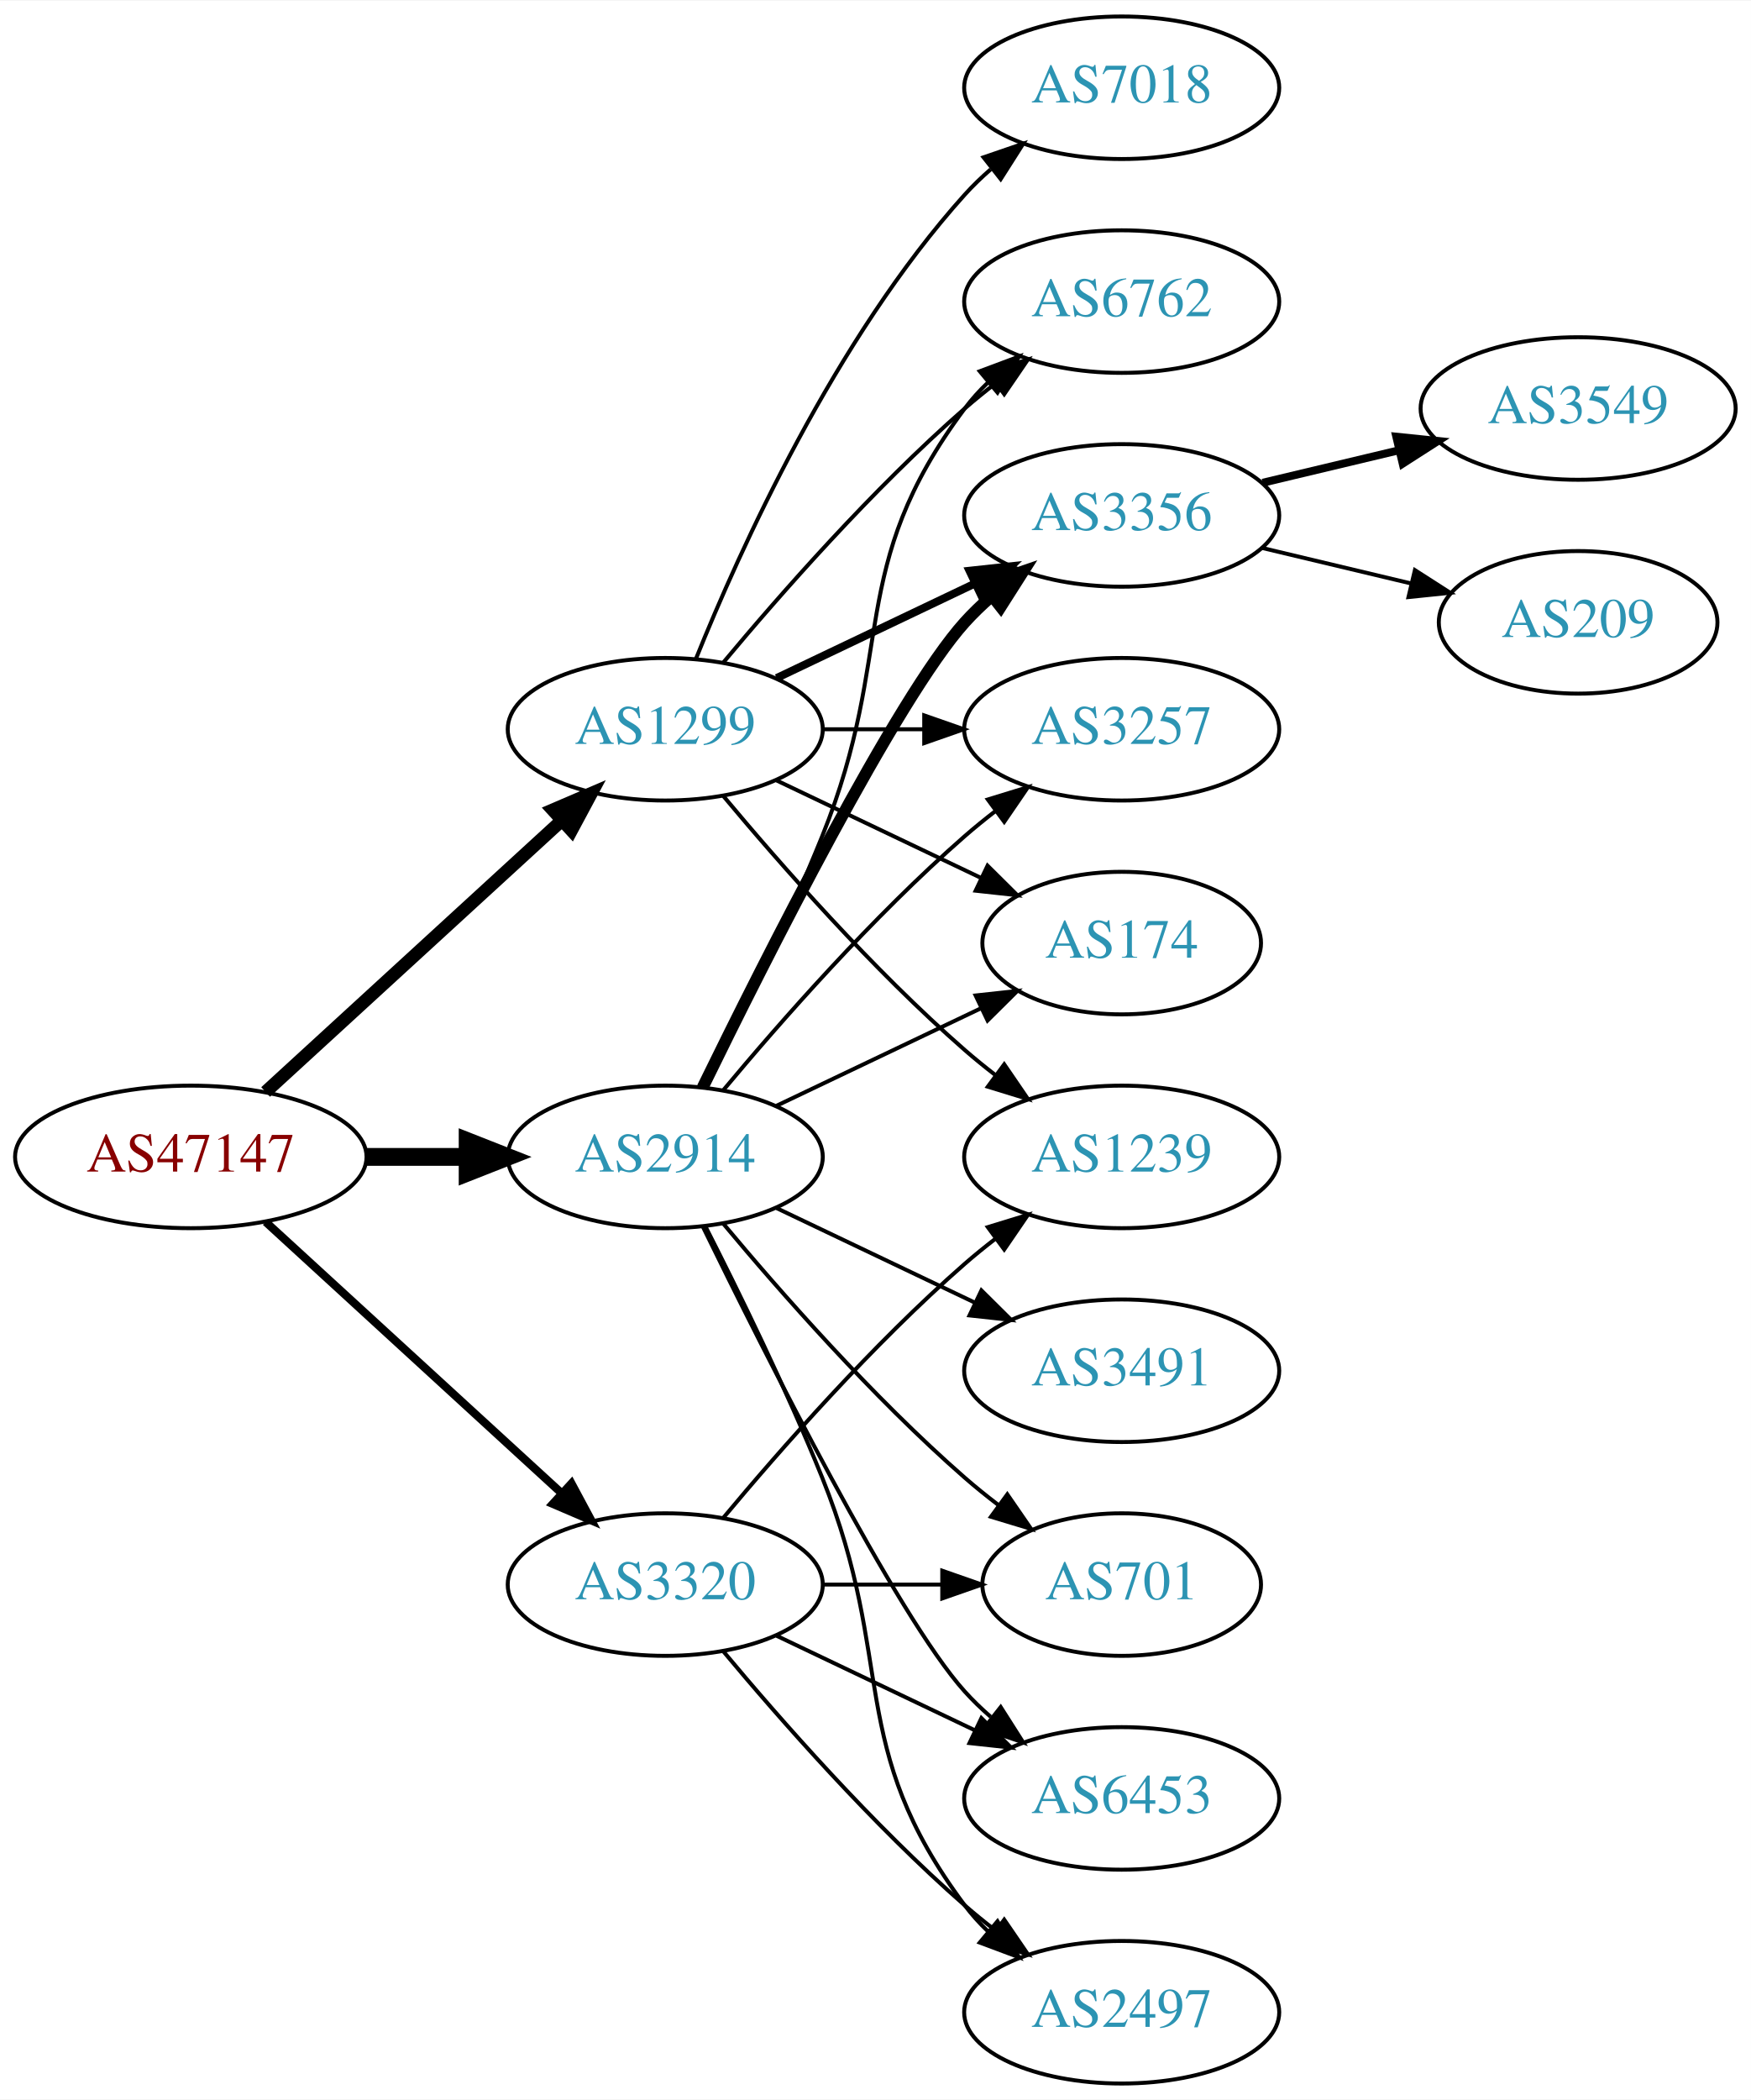
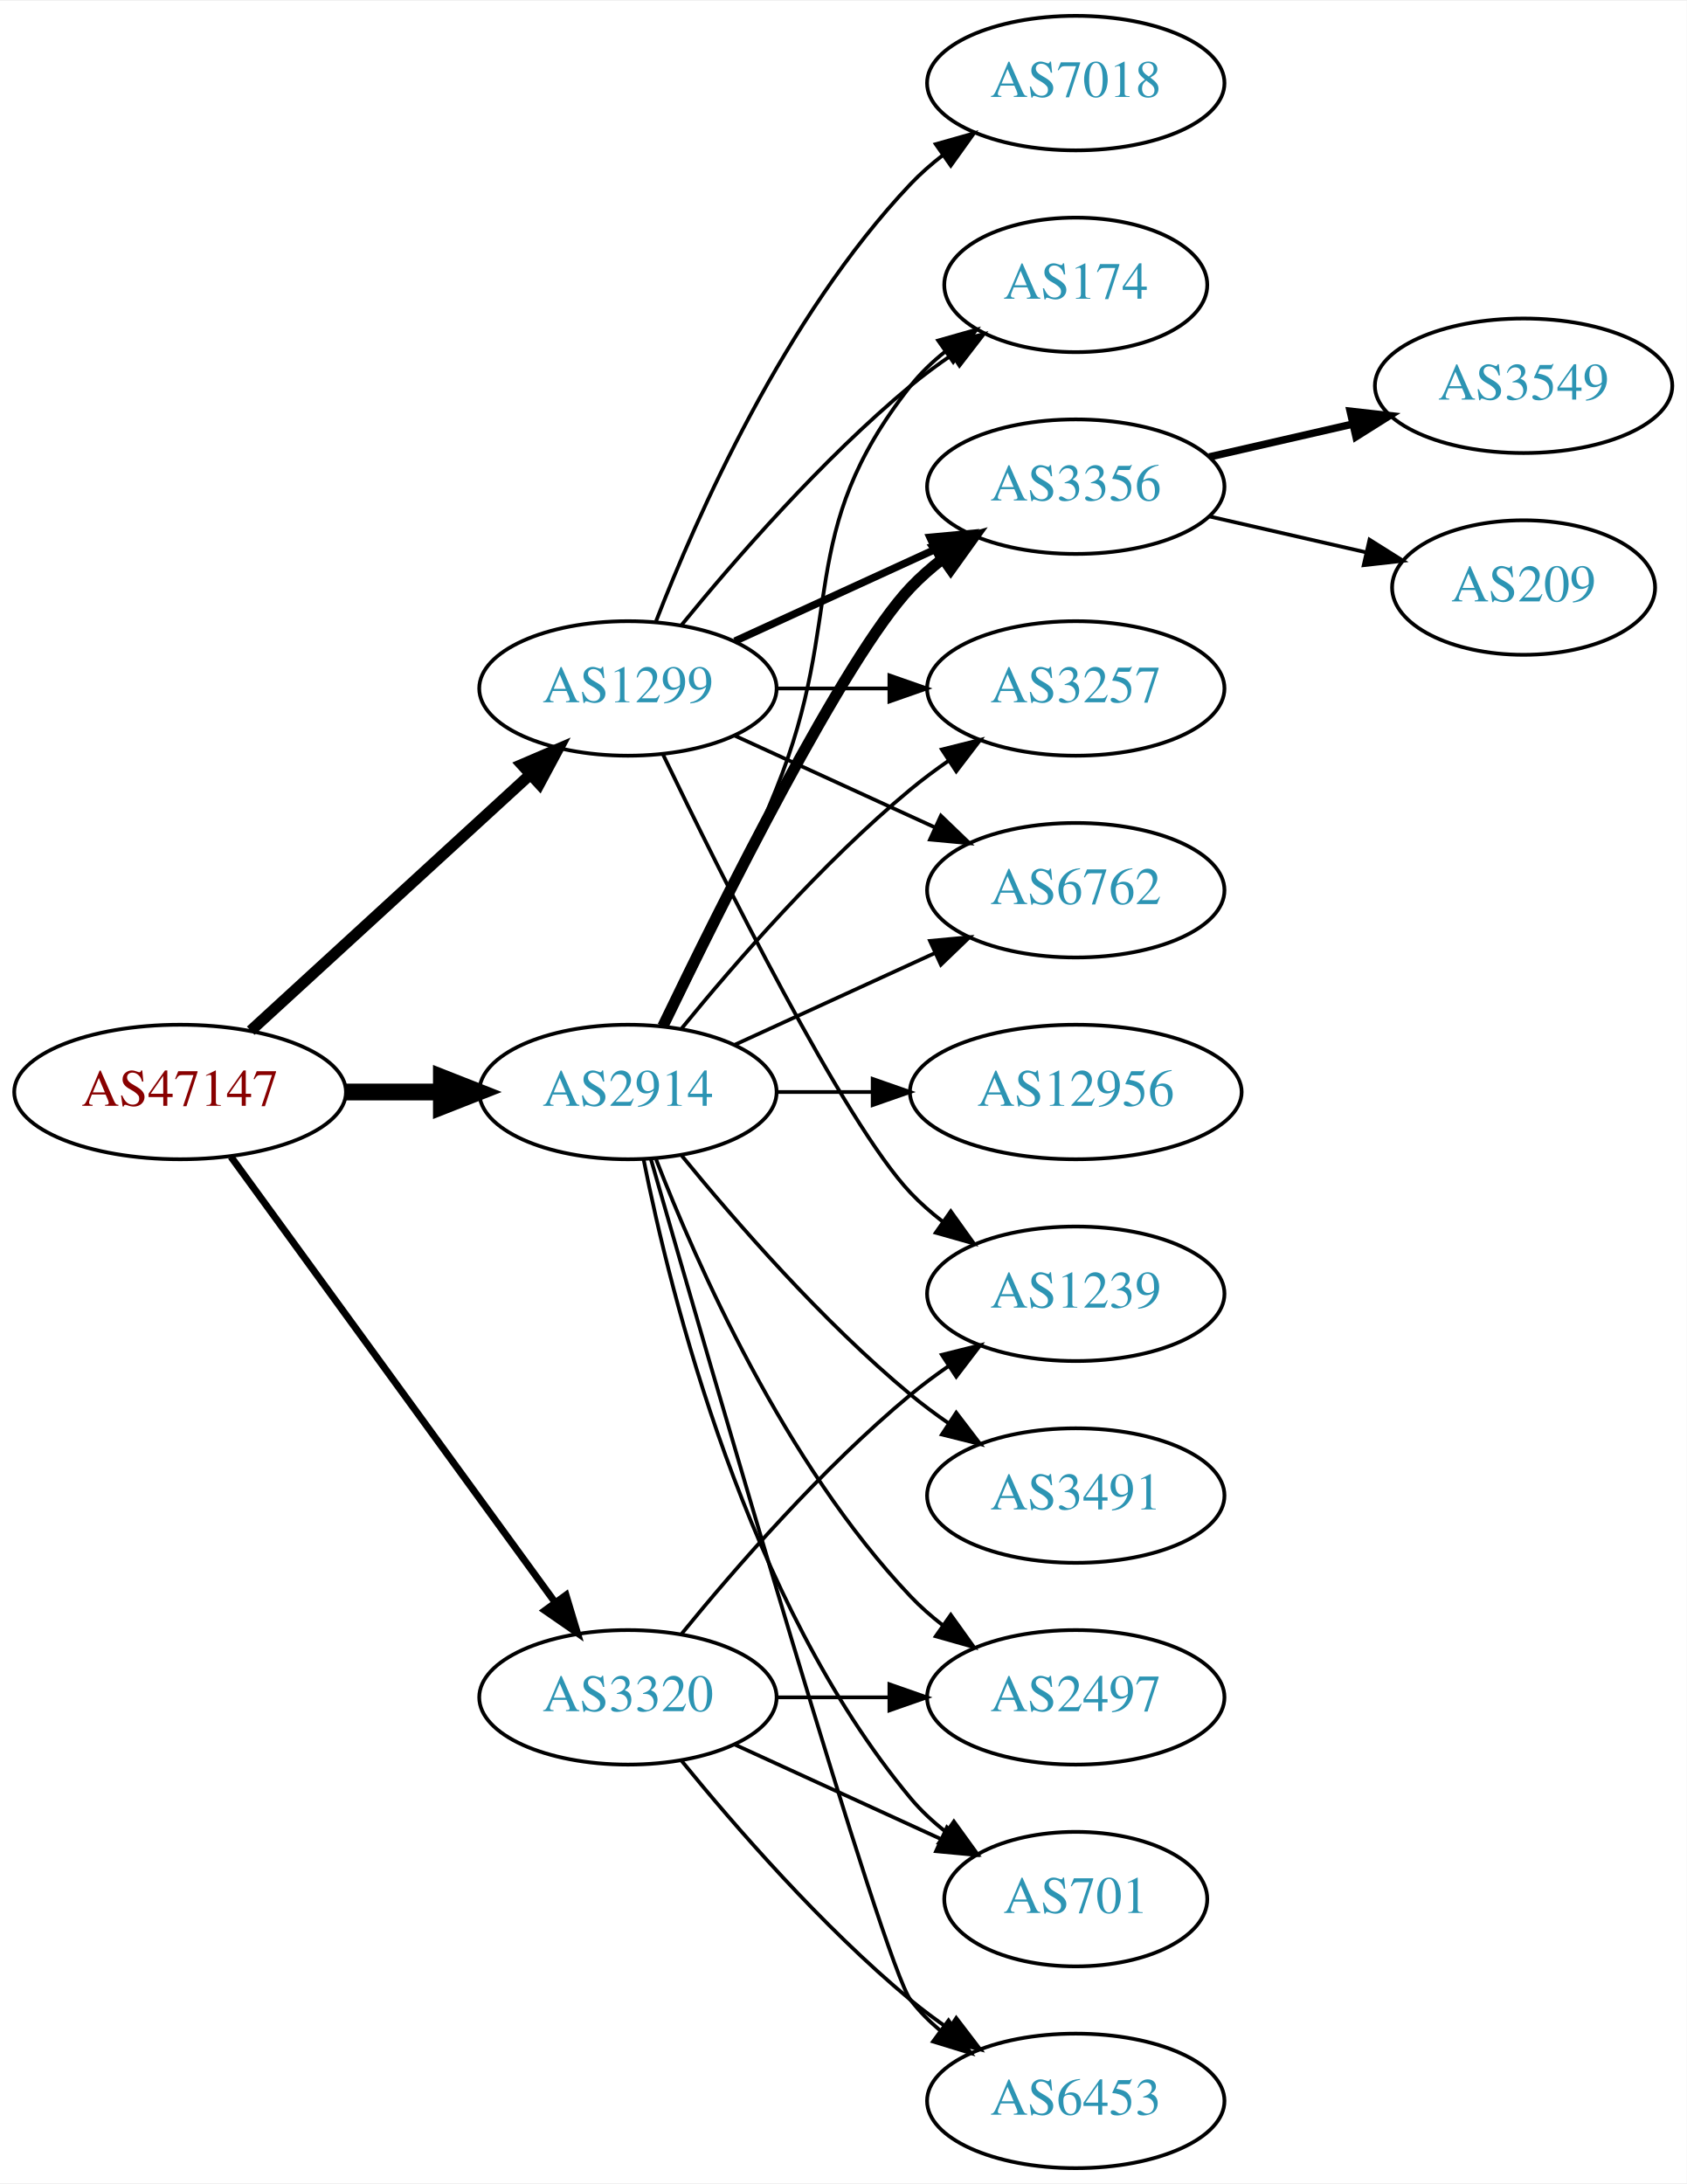
- <svg xmlns="http://www.w3.org/2000/svg" xmlns:xlink="http://www.w3.org/1999/xlink" width="442pt" height="530pt" viewBox="0.00 0.00 442.27 530.00">
-   <g id="graph0" class="graph" transform="scale(1 1) rotate(0) translate(4 526)">
-     <polygon fill="white" stroke="none" points="-4,4 -4,-526 438.271,-526 438.271,4 -4,4" />
+ <svg xmlns="http://www.w3.org/2000/svg" xmlns:xlink="http://www.w3.org/1999/xlink" width="451pt" height="584pt" viewBox="0.00 0.00 451.37 584.00">
+   <g id="graph0" class="graph" transform="scale(1 1) rotate(0) translate(4 580)">
+     <polygon fill="white" stroke="none" points="-4,4 -4,-580 447.37,-580 447.37,4 -4,4" />
    <g id="node1" class="node">
      <g id="a_node1">
        <a xlink:href="/asn/47147" xlink:title="AS47147 ~ ANEXIA Internetdienstleistungs GmbH [AT]">
-           <ellipse fill="#ffffff" stroke="black" cx="44.196" cy="-234" rx="44.393" ry="18" />
-           <text text-anchor="middle" x="44.196" y="-230.3" font-family="Times,serif" font-size="14.00" fill="#880000">AS47147</text>
+           <ellipse fill="#ffffff" stroke="black" cx="44.196" cy="-288" rx="44.393" ry="18" />
+           <text text-anchor="middle" x="44.196" y="-284.3" font-family="Times,serif" font-size="14.00" fill="#880000">AS47147</text>
        </a>
      </g>
    </g>
    <g id="node2" class="node">
      <g id="a_node2">
        <a xlink:href="/asn/1299" xlink:title="AS1299 ~ Telia Carrier [EU]">
-           <ellipse fill="#ffffff" stroke="black" cx="164.039" cy="-342" rx="39.794" ry="18" />
-           <text text-anchor="middle" x="164.039" y="-338.3" font-family="Times,serif" font-size="14.00" fill="#2c94b3">AS1299</text>
+           <ellipse fill="#ffffff" stroke="black" cx="164.039" cy="-396" rx="39.794" ry="18" />
+           <text text-anchor="middle" x="164.039" y="-392.3" font-family="Times,serif" font-size="14.00" fill="#2c94b3">AS1299</text>
        </a>
      </g>
    </g>
    <g id="edge1" class="edge">
-       <path fill="none" stroke="black" stroke-width="3.273" d="M63.094,-250.403C83.022,-268.667 115.38,-298.322 137.857,-318.921" />
-       <polygon fill="black" stroke="black" stroke-width="3.273" points="135.622,-321.62 145.359,-325.797 140.351,-316.46 135.622,-321.62" />
+       <path fill="none" stroke="black" stroke-width="3" d="M63.094,-304.403C83.022,-322.667 115.38,-352.322 137.857,-372.921" />
+       <polygon fill="black" stroke="black" stroke-width="3" points="135.622,-375.62 145.359,-379.797 140.351,-370.46 135.622,-375.62" />
    </g>
    <g id="node3" class="node">
      <g id="a_node3">
        <a xlink:href="/asn/2914" xlink:title="AS2914 ~ NTT America, Inc. [US]">
-           <ellipse fill="#ffffff" stroke="black" cx="164.039" cy="-234" rx="39.794" ry="18" />
-           <text text-anchor="middle" x="164.039" y="-230.3" font-family="Times,serif" font-size="14.00" fill="#2c94b3">AS2914</text>
+           <ellipse fill="#ffffff" stroke="black" cx="164.039" cy="-288" rx="39.794" ry="18" />
+           <text text-anchor="middle" x="164.039" y="-284.3" font-family="Times,serif" font-size="14.00" fill="#2c94b3">AS2914</text>
        </a>
      </g>
    </g>
    <g id="edge2" class="edge">
-       <path fill="none" stroke="black" stroke-width="4.5" d="M88.407,-234C96.72,-234 105.482,-234 113.965,-234" />
-       <polygon fill="black" stroke="black" stroke-width="4.5" points="114.123,-237.938 124.123,-234 114.123,-230.063 114.123,-237.938" />
+       <path fill="none" stroke="black" stroke-width="4.5" d="M88.407,-288C96.72,-288 105.482,-288 113.965,-288" />
+       <polygon fill="black" stroke="black" stroke-width="4.5" points="114.123,-291.938 124.123,-288 114.123,-284.063 114.123,-291.938" />
    </g>
    <g id="node4" class="node">
      <g id="a_node4">
        <a xlink:href="/asn/3320" xlink:title="AS3320 ~ DTAG [DE]">
          <ellipse fill="#ffffff" stroke="black" cx="164.039" cy="-126" rx="39.794" ry="18" />
          <text text-anchor="middle" x="164.039" y="-122.3" font-family="Times,serif" font-size="14.00" fill="#2c94b3">AS3320</text>
        </a>
      </g>
    </g>
    <g id="edge3" class="edge">
-       <path fill="none" stroke="black" stroke-width="2.045" d="M63.094,-217.597C83.022,-199.333 115.38,-169.678 137.857,-149.079" />
-       <polygon fill="black" stroke="black" stroke-width="2.045" points="140.351,-151.54 145.359,-142.203 135.622,-146.38 140.351,-151.54" />
+       <path fill="none" stroke="black" stroke-width="1.875" d="M57.807,-270.663C78.628,-242.04 120.29,-184.767 144.479,-151.514" />
+       <polygon fill="black" stroke="black" stroke-width="1.875" points="147.466,-153.358 150.518,-143.212 141.805,-149.24 147.466,-153.358" />
    </g>
    <g id="node5" class="node">
      <g id="a_node5">
        <a xlink:href="/asn/6762" xlink:title="AS6762 ~ TELECOM ITALIA SPARKLE S.p.A. [IT]">
-           <ellipse fill="#ffffff" stroke="black" cx="279.332" cy="-450" rx="39.794" ry="18" />
-           <text text-anchor="middle" x="279.332" y="-446.3" font-family="Times,serif" font-size="14.00" fill="#2c94b3">AS6762</text>
+           <ellipse fill="#ffffff" stroke="black" cx="283.881" cy="-342" rx="39.794" ry="18" />
+           <text text-anchor="middle" x="283.881" y="-338.3" font-family="Times,serif" font-size="14.00" fill="#2c94b3">AS6762</text>
        </a>
      </g>
    </g>
    <g id="edge4" class="edge">
-       <path fill="none" stroke="black" d="M178.669,-358.817C192.951,-375.929 216.498,-402.745 239.685,-423 242.151,-425.154 244.789,-427.294 247.487,-429.372" />
-       <polygon fill="black" stroke="black" points="245.512,-432.264 255.641,-435.37 249.66,-426.625 245.512,-432.264" />
+       <path fill="none" stroke="black" d="M192.667,-383.339C208.624,-376.027 228.895,-366.739 246.178,-358.819" />
+       <polygon fill="black" stroke="black" points="247.793,-361.929 255.425,-354.581 244.876,-355.565 247.793,-361.929" />
    </g>
    <g id="node6" class="node">
      <g id="a_node6">
-         <a xlink:href="/asn/3356" xlink:title="AS3356 ~ Level 3 Parent, LLC [US]">
-           <ellipse fill="#ffffff" stroke="black" cx="279.332" cy="-396" rx="39.794" ry="18" />
-           <text text-anchor="middle" x="279.332" y="-392.3" font-family="Times,serif" font-size="14.00" fill="#2c94b3">AS3356</text>
+         <a xlink:href="/asn/174" xlink:title="AS174 ~ Cogent Communications [US]">
+           <ellipse fill="#ffffff" stroke="black" cx="283.881" cy="-504" rx="35.194" ry="18" />
+           <text text-anchor="middle" x="283.881" y="-500.3" font-family="Times,serif" font-size="14.00" fill="#2c94b3">AS174</text>
        </a>
      </g>
    </g>
    <g id="edge5" class="edge">
-       <path fill="none" stroke="black" stroke-width="2" d="M192.175,-354.934C207.169,-362.081 225.99,-371.052 242.213,-378.785" />
-       <polygon fill="black" stroke="black" stroke-width="2" points="240.884,-382.028 251.417,-383.171 243.895,-375.709 240.884,-382.028" />
+       <path fill="none" stroke="black" d="M178.458,-413.065C192.572,-430.375 215.987,-457.345 239.685,-477 243.148,-479.872 246.941,-482.669 250.795,-485.308" />
+       <polygon fill="black" stroke="black" points="248.938,-488.275 259.228,-490.797 252.757,-482.408 248.938,-488.275" />
    </g>
    <g id="node7" class="node">
      <g id="a_node7">
-         <a xlink:href="/asn/7018" xlink:title="AS7018 ~ AT&amp;T Services, Inc. [US]">
-           <ellipse fill="#ffffff" stroke="black" cx="279.332" cy="-504" rx="39.794" ry="18" />
-           <text text-anchor="middle" x="279.332" y="-500.3" font-family="Times,serif" font-size="14.00" fill="#2c94b3">AS7018</text>
+         <a xlink:href="/asn/3356" xlink:title="AS3356 ~ Level 3 Parent, LLC [US]">
+           <ellipse fill="#ffffff" stroke="black" cx="283.881" cy="-450" rx="39.794" ry="18" />
+           <text text-anchor="middle" x="283.881" y="-446.3" font-family="Times,serif" font-size="14.00" fill="#2c94b3">AS3356</text>
        </a>
      </g>
    </g>
    <g id="edge6" class="edge">
-       <path fill="none" stroke="black" d="M171.786,-359.787C182.837,-387.243 206.891,-440.578 239.685,-477 241.688,-479.224 243.906,-481.363 246.239,-483.397" />
-       <polygon fill="black" stroke="black" points="244.437,-486.433 254.458,-489.873 248.769,-480.935 244.437,-486.433" />
+       <path fill="none" stroke="black" stroke-width="2" d="M192.667,-408.661C208.624,-415.973 228.895,-425.261 246.178,-433.181" />
+       <polygon fill="black" stroke="black" stroke-width="2" points="244.876,-436.435 255.425,-437.419 247.793,-430.071 244.876,-436.435" />
    </g>
    <g id="node8" class="node">
      <g id="a_node8">
        <a xlink:href="/asn/3257" xlink:title="AS3257 ~ GTT [DE]">
-           <ellipse fill="#ffffff" stroke="black" cx="279.332" cy="-342" rx="39.794" ry="18" />
-           <text text-anchor="middle" x="279.332" y="-338.3" font-family="Times,serif" font-size="14.00" fill="#2c94b3">AS3257</text>
+           <ellipse fill="#ffffff" stroke="black" cx="283.881" cy="-396" rx="39.794" ry="18" />
+           <text text-anchor="middle" x="283.881" y="-392.3" font-family="Times,serif" font-size="14.00" fill="#2c94b3">AS3257</text>
        </a>
      </g>
    </g>
    <g id="edge7" class="edge">
-       <path fill="none" stroke="black" d="M203.711,-342C211.914,-342 220.678,-342 229.21,-342" />
-       <polygon fill="black" stroke="black" points="229.449,-345.5 239.449,-342 229.449,-338.5 229.449,-345.5" />
+       <path fill="none" stroke="black" d="M203.951,-396C213.505,-396 223.854,-396 233.817,-396" />
+       <polygon fill="black" stroke="black" points="234.009,-399.5 244.009,-396 234.009,-392.5 234.009,-399.5" />
    </g>
    <g id="node9" class="node">
      <g id="a_node9">
-         <a xlink:href="/asn/1239" xlink:title="AS1239 ~ Sprint [US]">
-           <ellipse fill="#ffffff" stroke="black" cx="279.332" cy="-234" rx="39.794" ry="18" />
-           <text text-anchor="middle" x="279.332" y="-230.3" font-family="Times,serif" font-size="14.00" fill="#2c94b3">AS1239</text>
+         <a xlink:href="/asn/7018" xlink:title="AS7018 ~ AT&amp;T Services, Inc. [US]">
+           <ellipse fill="#ffffff" stroke="black" cx="283.881" cy="-558" rx="39.794" ry="18" />
+           <text text-anchor="middle" x="283.881" y="-554.3" font-family="Times,serif" font-size="14.00" fill="#2c94b3">AS7018</text>
        </a>
      </g>
    </g>
    <g id="edge8" class="edge">
-       <path fill="none" stroke="black" d="M178.669,-325.183C192.951,-308.071 216.498,-281.255 239.685,-261 242.151,-258.846 244.789,-256.706 247.487,-254.628" />
-       <polygon fill="black" stroke="black" points="249.66,-257.375 255.641,-248.63 245.512,-251.736 249.66,-257.375" />
+       <path fill="none" stroke="black" d="M171.562,-413.994C182.312,-441.728 205.969,-495.429 239.685,-531 242.271,-533.728 245.188,-536.294 248.257,-538.677" />
+       <polygon fill="black" stroke="black" points="246.411,-541.658 256.605,-544.543 250.435,-535.93 246.411,-541.658" />
    </g>
    <g id="node10" class="node">
      <g id="a_node10">
-         <a xlink:href="/asn/174" xlink:title="AS174 ~ Cogent Communications [US]">
-           <ellipse fill="#ffffff" stroke="black" cx="279.332" cy="-288" rx="35.194" ry="18" />
-           <text text-anchor="middle" x="279.332" y="-284.3" font-family="Times,serif" font-size="14.00" fill="#2c94b3">AS174</text>
+         <a xlink:href="/asn/1239" xlink:title="AS1239 ~ Sprint [US]">
+           <ellipse fill="#ffffff" stroke="black" cx="283.881" cy="-234" rx="39.794" ry="18" />
+           <text text-anchor="middle" x="283.881" y="-230.3" font-family="Times,serif" font-size="14.00" fill="#2c94b3">AS1239</text>
        </a>
      </g>
    </g>
    <g id="edge9" class="edge">
-       <path fill="none" stroke="black" d="M192.175,-329.066C207.607,-321.71 227.092,-312.423 243.628,-304.541" />
-       <polygon fill="black" stroke="black" points="245.448,-307.551 252.969,-300.089 242.436,-301.232 245.448,-307.551" />
+       <path fill="none" stroke="black" d="M173.386,-378.405C188.853,-346.268 221.998,-279.66 239.685,-261 242.271,-258.272 245.188,-255.706 248.257,-253.323" />
+       <polygon fill="black" stroke="black" points="250.435,-256.07 256.605,-247.457 246.411,-250.342 250.435,-256.07" />
    </g>
    <g id="edge16" class="edge">
-       <path fill="none" stroke="black" d="M174.119,-251.417C182.388,-267.634 194.65,-292.603 203.685,-315 222.615,-361.922 209.414,-382.458 239.685,-423 241.43,-425.336 243.437,-427.545 245.6,-429.617" />
-       <polygon fill="black" stroke="black" points="243.478,-432.405 253.401,-436.118 247.96,-427.027 243.478,-432.405" />
+       <path fill="none" stroke="black" d="M192.667,-300.661C208.624,-307.973 228.895,-317.261 246.178,-325.181" />
+       <polygon fill="black" stroke="black" points="244.876,-328.435 255.425,-329.419 247.793,-322.071 244.876,-328.435" />
+     </g>
+     <g id="edge15" class="edge">
+       <path fill="none" stroke="black" d="M174.119,-305.417C182.388,-321.634 194.65,-346.603 203.685,-369 222.615,-415.922 208.386,-437.246 239.685,-477 242.332,-480.361 245.52,-483.417 248.952,-486.161" />
+       <polygon fill="black" stroke="black" points="247.065,-489.113 257.259,-492 251.09,-483.386 247.065,-489.113" />
    </g>
    <g id="edge12" class="edge">
-       <path fill="none" stroke="black" stroke-width="3" d="M173.476,-251.511C189.095,-283.509 222.481,-349.893 239.685,-369 241.688,-371.224 243.906,-373.363 246.239,-375.397" />
-       <polygon fill="black" stroke="black" stroke-width="3" points="244.437,-378.433 254.458,-381.873 248.769,-372.935 244.437,-378.433" />
-     </g>
-     <g id="edge14" class="edge">
-       <path fill="none" stroke="black" d="M178.669,-250.817C192.951,-267.929 216.498,-294.745 239.685,-315 242.151,-317.154 244.789,-319.294 247.487,-321.372" />
-       <polygon fill="black" stroke="black" points="245.512,-324.264 255.641,-327.37 249.66,-318.625 245.512,-324.264" />
-     </g>
-     <g id="edge15" class="edge">
-       <path fill="none" stroke="black" d="M192.175,-246.934C207.607,-254.29 227.092,-263.577 243.628,-271.459" />
-       <polygon fill="black" stroke="black" points="242.436,-274.768 252.969,-275.911 245.448,-268.449 242.436,-274.768" />
+       <path fill="none" stroke="black" stroke-width="3" d="M173.386,-305.595C188.853,-337.732 221.998,-404.34 239.685,-423 242.271,-425.728 245.188,-428.294 248.257,-430.677" />
+       <polygon fill="black" stroke="black" stroke-width="3" points="246.411,-433.658 256.605,-436.543 250.435,-427.93 246.411,-433.658" />
+     </g>
+     <g id="edge17" class="edge">
+       <path fill="none" stroke="black" d="M178.458,-305.065C192.572,-322.375 215.987,-349.345 239.685,-369 242.901,-371.668 246.402,-374.27 249.972,-376.741" />
+       <polygon fill="black" stroke="black" points="248.05,-379.666 258.329,-382.236 251.896,-373.817 248.05,-379.666" />
    </g>
    <g id="node13" class="node">
      <g id="a_node13">
-         <a xlink:href="/asn/701" xlink:title="AS701 ~ UUNET [US]">
-           <ellipse fill="#ffffff" stroke="black" cx="279.332" cy="-126" rx="35.194" ry="18" />
-           <text text-anchor="middle" x="279.332" y="-122.3" font-family="Times,serif" font-size="14.00" fill="#2c94b3">AS701</text>
+         <a xlink:href="/asn/12956" xlink:title="AS12956 ~ TELXIUS [ES]">
+           <ellipse fill="#ffffff" stroke="black" cx="283.881" cy="-288" rx="44.393" ry="18" />
+           <text text-anchor="middle" x="283.881" y="-284.3" font-family="Times,serif" font-size="14.00" fill="#2c94b3">AS12956</text>
        </a>
      </g>
    </g>
    <g id="edge13" class="edge">
-       <path fill="none" stroke="black" d="M178.669,-217.183C192.951,-200.071 216.498,-173.255 239.685,-153 242.355,-150.668 245.228,-148.352 248.158,-146.114" />
-       <polygon fill="black" stroke="black" points="250.436,-148.784 256.449,-140.061 246.309,-143.13 250.436,-148.784" />
+       <path fill="none" stroke="black" d="M203.951,-288C212.054,-288 220.729,-288 229.255,-288" />
+       <polygon fill="black" stroke="black" points="229.533,-291.5 239.533,-288 229.533,-284.5 229.533,-291.5" />
    </g>
    <g id="node14" class="node">
      <g id="a_node14">
-         <a xlink:href="/asn/3491" xlink:title="AS3491 ~ PCCW Global, Inc. [US]">
-           <ellipse fill="#ffffff" stroke="black" cx="279.332" cy="-180" rx="39.794" ry="18" />
-           <text text-anchor="middle" x="279.332" y="-176.3" font-family="Times,serif" font-size="14.00" fill="#2c94b3">AS3491</text>
-         </a>
-       </g>
-     </g>
-     <g id="edge17" class="edge">
-       <path fill="none" stroke="black" d="M192.175,-221.066C207.169,-213.919 225.99,-204.948 242.213,-197.215" />
-       <polygon fill="black" stroke="black" points="243.895,-200.291 251.417,-192.829 240.884,-193.972 243.895,-200.291" />
+         <a xlink:href="/asn/2497" xlink:title="AS2497 ~ Internet Initiative Japan Inc. [JP]">
+           <ellipse fill="#ffffff" stroke="black" cx="283.881" cy="-126" rx="39.794" ry="18" />
+           <text text-anchor="middle" x="283.881" y="-122.3" font-family="Times,serif" font-size="14.00" fill="#2c94b3">AS2497</text>
+         </a>
+       </g>
+     </g>
+     <g id="edge14" class="edge">
+       <path fill="none" stroke="black" d="M171.562,-270.006C182.312,-242.272 205.969,-188.571 239.685,-153 242.271,-150.272 245.188,-147.706 248.257,-145.323" />
+       <polygon fill="black" stroke="black" points="250.435,-148.07 256.605,-139.457 246.411,-142.342 250.435,-148.07" />
    </g>
    <g id="node15" class="node">
      <g id="a_node15">
-         <a xlink:href="/asn/6453" xlink:title="AS6453 ~ TATA COMMUNICATIONS (AMERICA) INC [US]">
-           <ellipse fill="#ffffff" stroke="black" cx="279.332" cy="-72" rx="39.794" ry="18" />
-           <text text-anchor="middle" x="279.332" y="-68.3" font-family="Times,serif" font-size="14.00" fill="#2c94b3">AS6453</text>
+         <a xlink:href="/asn/3491" xlink:title="AS3491 ~ PCCW Global, Inc. [US]">
+           <ellipse fill="#ffffff" stroke="black" cx="283.881" cy="-180" rx="39.794" ry="18" />
+           <text text-anchor="middle" x="283.881" y="-176.3" font-family="Times,serif" font-size="14.00" fill="#2c94b3">AS3491</text>
        </a>
      </g>
    </g>
    <g id="edge18" class="edge">
-       <path fill="none" stroke="black" d="M173.476,-216.489C189.095,-184.491 222.481,-118.107 239.685,-99 241.688,-96.776 243.906,-94.637 246.239,-92.603" />
-       <polygon fill="black" stroke="black" points="248.769,-95.065 254.458,-86.127 244.437,-89.567 248.769,-95.065" />
+       <path fill="none" stroke="black" d="M178.458,-270.935C192.572,-253.625 215.987,-226.655 239.685,-207 242.901,-204.332 246.402,-201.73 249.972,-199.259" />
+       <polygon fill="black" stroke="black" points="251.896,-202.183 258.329,-193.764 248.05,-196.334 251.896,-202.183" />
    </g>
    <g id="node16" class="node">
      <g id="a_node16">
-         <a xlink:href="/asn/2497" xlink:title="AS2497 ~ Internet Initiative Japan Inc. [JP]">
-           <ellipse fill="#ffffff" stroke="black" cx="279.332" cy="-18" rx="39.794" ry="18" />
-           <text text-anchor="middle" x="279.332" y="-14.3" font-family="Times,serif" font-size="14.00" fill="#2c94b3">AS2497</text>
+         <a xlink:href="/asn/701" xlink:title="AS701 ~ UUNET [US]">
+           <ellipse fill="#ffffff" stroke="black" cx="283.881" cy="-72" rx="35.194" ry="18" />
+           <text text-anchor="middle" x="283.881" y="-68.3" font-family="Times,serif" font-size="14.00" fill="#2c94b3">AS701</text>
        </a>
      </g>
    </g>
    <g id="edge19" class="edge">
-       <path fill="none" stroke="black" d="M174.119,-216.583C182.388,-200.366 194.65,-175.397 203.685,-153 222.615,-106.078 209.414,-85.542 239.685,-45 241.43,-42.664 243.437,-40.455 245.6,-38.383" />
-       <polygon fill="black" stroke="black" points="247.96,-40.973 253.401,-31.882 243.478,-35.595 247.96,-40.973" />
+       <path fill="none" stroke="black" d="M168.237,-269.927C175.401,-233.859 195.675,-151.875 239.685,-99 242.422,-95.712 245.667,-92.702 249.13,-89.983" />
+       <polygon fill="black" stroke="black" points="251.267,-92.761 257.471,-84.173 247.265,-87.017 251.267,-92.761" />
+     </g>
+     <g id="node17" class="node">
+       <g id="a_node17">
+         <a xlink:href="/asn/6453" xlink:title="AS6453 ~ TATA COMMUNICATIONS (AMERICA) INC [US]">
+           <ellipse fill="#ffffff" stroke="black" cx="283.881" cy="-18" rx="39.794" ry="18" />
+           <text text-anchor="middle" x="283.881" y="-14.3" font-family="Times,serif" font-size="14.00" fill="#2c94b3">AS6453</text>
+         </a>
+       </g>
+     </g>
+     <g id="edge20" class="edge">
+       <path fill="none" stroke="black" d="M170.153,-270.141C185.824,-215.593 232.543,-54.296 239.685,-45 241.975,-42.02 244.695,-39.284 247.639,-36.795" />
+       <polygon fill="black" stroke="black" points="249.833,-39.527 255.816,-30.782 245.686,-33.888 249.833,-39.527" />
+     </g>
+     <g id="edge22" class="edge">
+       <path fill="none" stroke="black" d="M178.458,-143.065C192.572,-160.375 215.987,-187.345 239.685,-207 242.901,-209.668 246.402,-212.27 249.972,-214.741" />
+       <polygon fill="black" stroke="black" points="248.05,-217.666 258.329,-220.236 251.896,-211.817 248.05,-217.666" />
+     </g>
+     <g id="edge21" class="edge">
+       <path fill="none" stroke="black" d="M203.951,-126C213.505,-126 223.854,-126 233.817,-126" />
+       <polygon fill="black" stroke="black" points="234.009,-129.5 244.009,-126 234.009,-122.5 234.009,-129.5" />
+     </g>
+     <g id="edge24" class="edge">
+       <path fill="none" stroke="black" d="M192.667,-113.339C209.084,-105.817 230.065,-96.202 247.662,-88.139" />
+       <polygon fill="black" stroke="black" points="249.407,-91.189 257.04,-83.842 246.49,-84.826 249.407,-91.189" />
    </g>
    <g id="edge23" class="edge">
-       <path fill="none" stroke="black" d="M178.669,-142.817C192.951,-159.929 216.498,-186.745 239.685,-207 242.151,-209.154 244.789,-211.294 247.487,-213.372" />
-       <polygon fill="black" stroke="black" points="245.512,-216.264 255.641,-219.37 249.66,-210.625 245.512,-216.264" />
-     </g>
-     <g id="edge21" class="edge">
-       <path fill="none" stroke="black" d="M203.711,-126C213.416,-126 223.907,-126 233.87,-126" />
-       <polygon fill="black" stroke="black" points="234.006,-129.5 244.006,-126 234.006,-122.5 234.006,-129.5" />
-     </g>
-     <g id="edge20" class="edge">
-       <path fill="none" stroke="black" d="M192.175,-113.066C207.169,-105.919 225.99,-96.948 242.213,-89.215" />
-       <polygon fill="black" stroke="black" points="243.895,-92.291 251.417,-84.829 240.884,-85.972 243.895,-92.291" />
-     </g>
-     <g id="edge22" class="edge">
-       <path fill="none" stroke="black" d="M178.669,-109.183C192.951,-92.071 216.498,-65.255 239.685,-45 242.151,-42.846 244.789,-40.706 247.487,-38.628" />
-       <polygon fill="black" stroke="black" points="249.66,-41.375 255.641,-32.63 245.512,-35.736 249.66,-41.375" />
+       <path fill="none" stroke="black" d="M178.458,-108.935C192.572,-91.625 215.987,-64.655 239.685,-45 242.901,-42.332 246.402,-39.73 249.972,-37.259" />
+       <polygon fill="black" stroke="black" points="251.896,-40.183 258.329,-31.764 248.05,-34.334 251.896,-40.183" />
    </g>
    <g id="node11" class="node">
      <g id="a_node11">
        <a xlink:href="/asn/3549" xlink:title="AS3549 ~ Level 3 Parent, LLC [US]">
-           <ellipse fill="#ffffff" stroke="black" cx="394.625" cy="-423" rx="39.794" ry="18" />
-           <text text-anchor="middle" x="394.625" y="-419.3" font-family="Times,serif" font-size="14.00" fill="#2c94b3">AS3549</text>
+           <ellipse fill="#ffffff" stroke="black" cx="403.724" cy="-477" rx="39.794" ry="18" />
+           <text text-anchor="middle" x="403.724" y="-473.3" font-family="Times,serif" font-size="14.00" fill="#2c94b3">AS3549</text>
        </a>
      </g>
    </g>
    <g id="edge10" class="edge">
-       <path fill="none" stroke="black" stroke-width="2" d="M314.939,-404.248C325.81,-406.838 337.964,-409.735 349.407,-412.462" />
-       <polygon fill="black" stroke="black" stroke-width="2" points="348.69,-415.889 359.229,-414.803 350.313,-409.08 348.69,-415.889" />
+       <path fill="none" stroke="black" stroke-width="2" d="M319.6,-457.955C331.6,-460.704 345.221,-463.825 357.914,-466.733" />
+       <polygon fill="black" stroke="black" stroke-width="2" points="357.316,-470.187 367.845,-469.009 358.88,-463.364 357.316,-470.187" />
    </g>
    <g id="node12" class="node">
      <g id="a_node12">
        <a xlink:href="/asn/209" xlink:title="AS209 ~ CenturyLink Communications, LLC [US]">
-           <ellipse fill="#ffffff" stroke="black" cx="394.625" cy="-369" rx="35.194" ry="18" />
-           <text text-anchor="middle" x="394.625" y="-365.3" font-family="Times,serif" font-size="14.00" fill="#2c94b3">AS209</text>
+           <ellipse fill="#ffffff" stroke="black" cx="403.724" cy="-423" rx="35.194" ry="18" />
+           <text text-anchor="middle" x="403.724" y="-419.3" font-family="Times,serif" font-size="14.00" fill="#2c94b3">AS209</text>
        </a>
      </g>
    </g>
    <g id="edge11" class="edge">
-       <path fill="none" stroke="black" d="M314.939,-387.752C326.733,-384.942 340.038,-381.771 352.306,-378.847" />
-       <polygon fill="black" stroke="black" points="353.394,-382.186 362.311,-376.463 351.772,-375.376 353.394,-382.186" />
+       <path fill="none" stroke="black" d="M319.6,-442.045C332.693,-439.045 347.715,-435.604 361.356,-432.478" />
+       <polygon fill="black" stroke="black" points="362.497,-435.807 371.463,-430.162 360.934,-428.984 362.497,-435.807" />
    </g>
  </g>
</svg>
